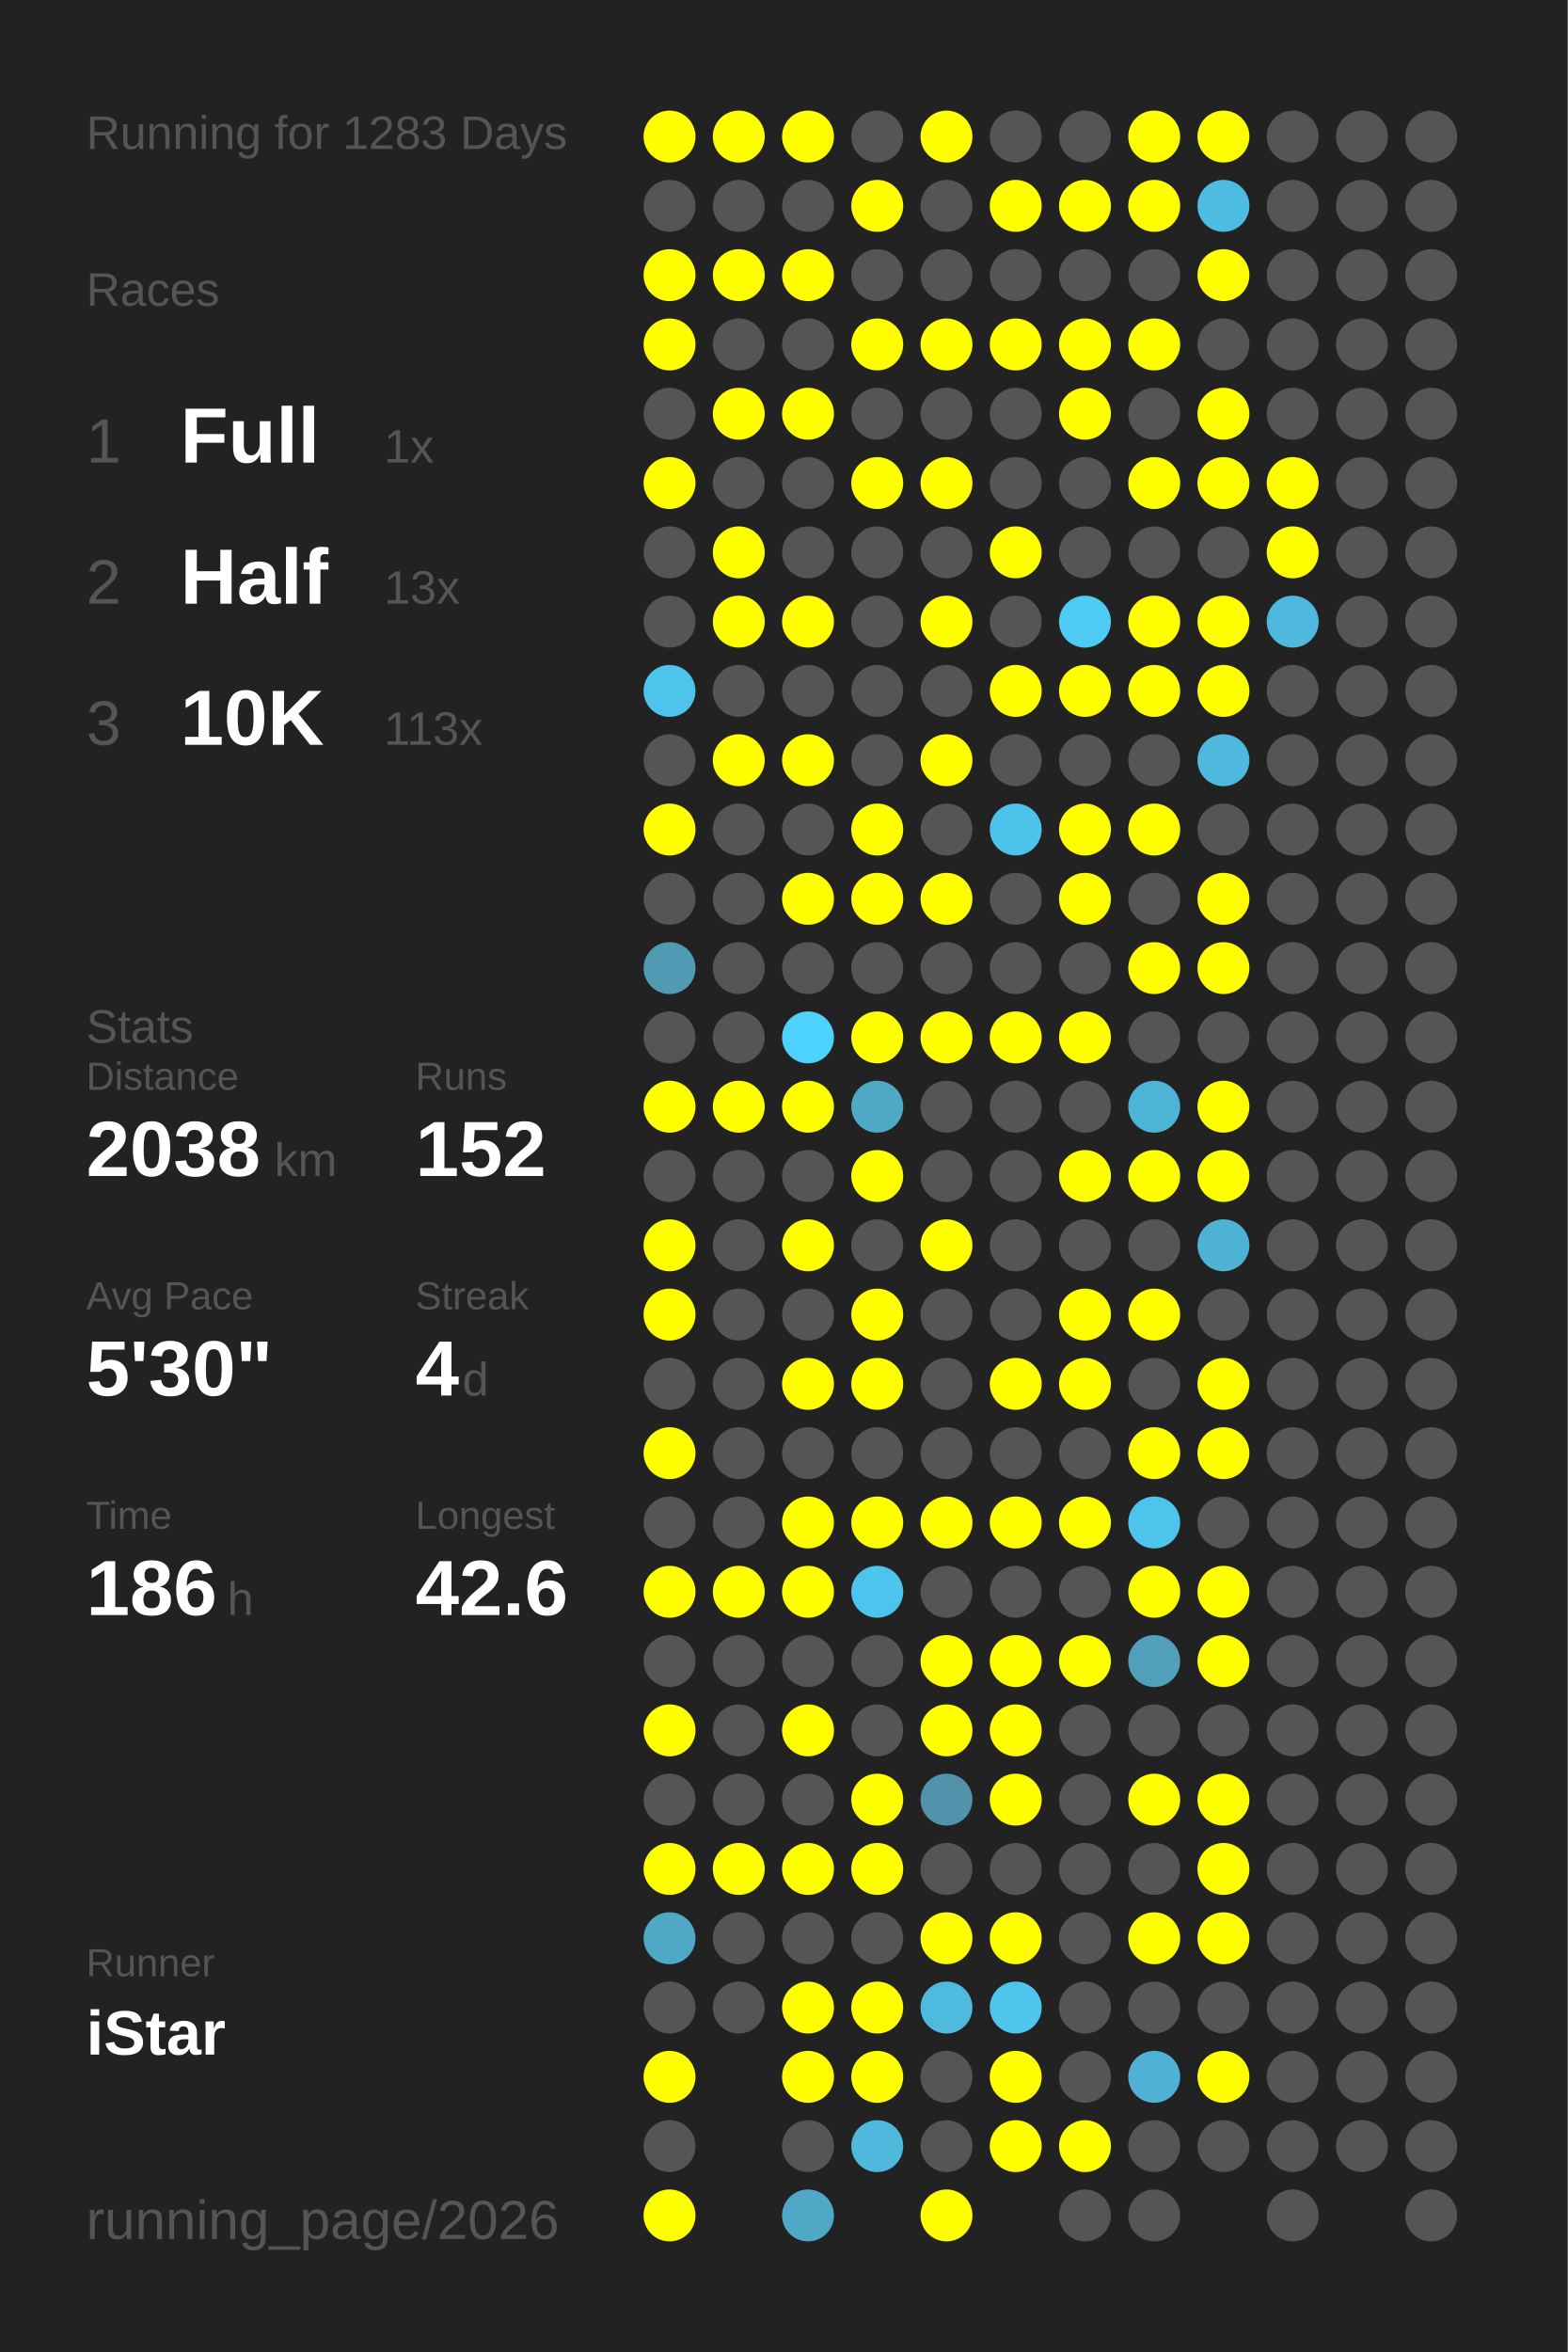
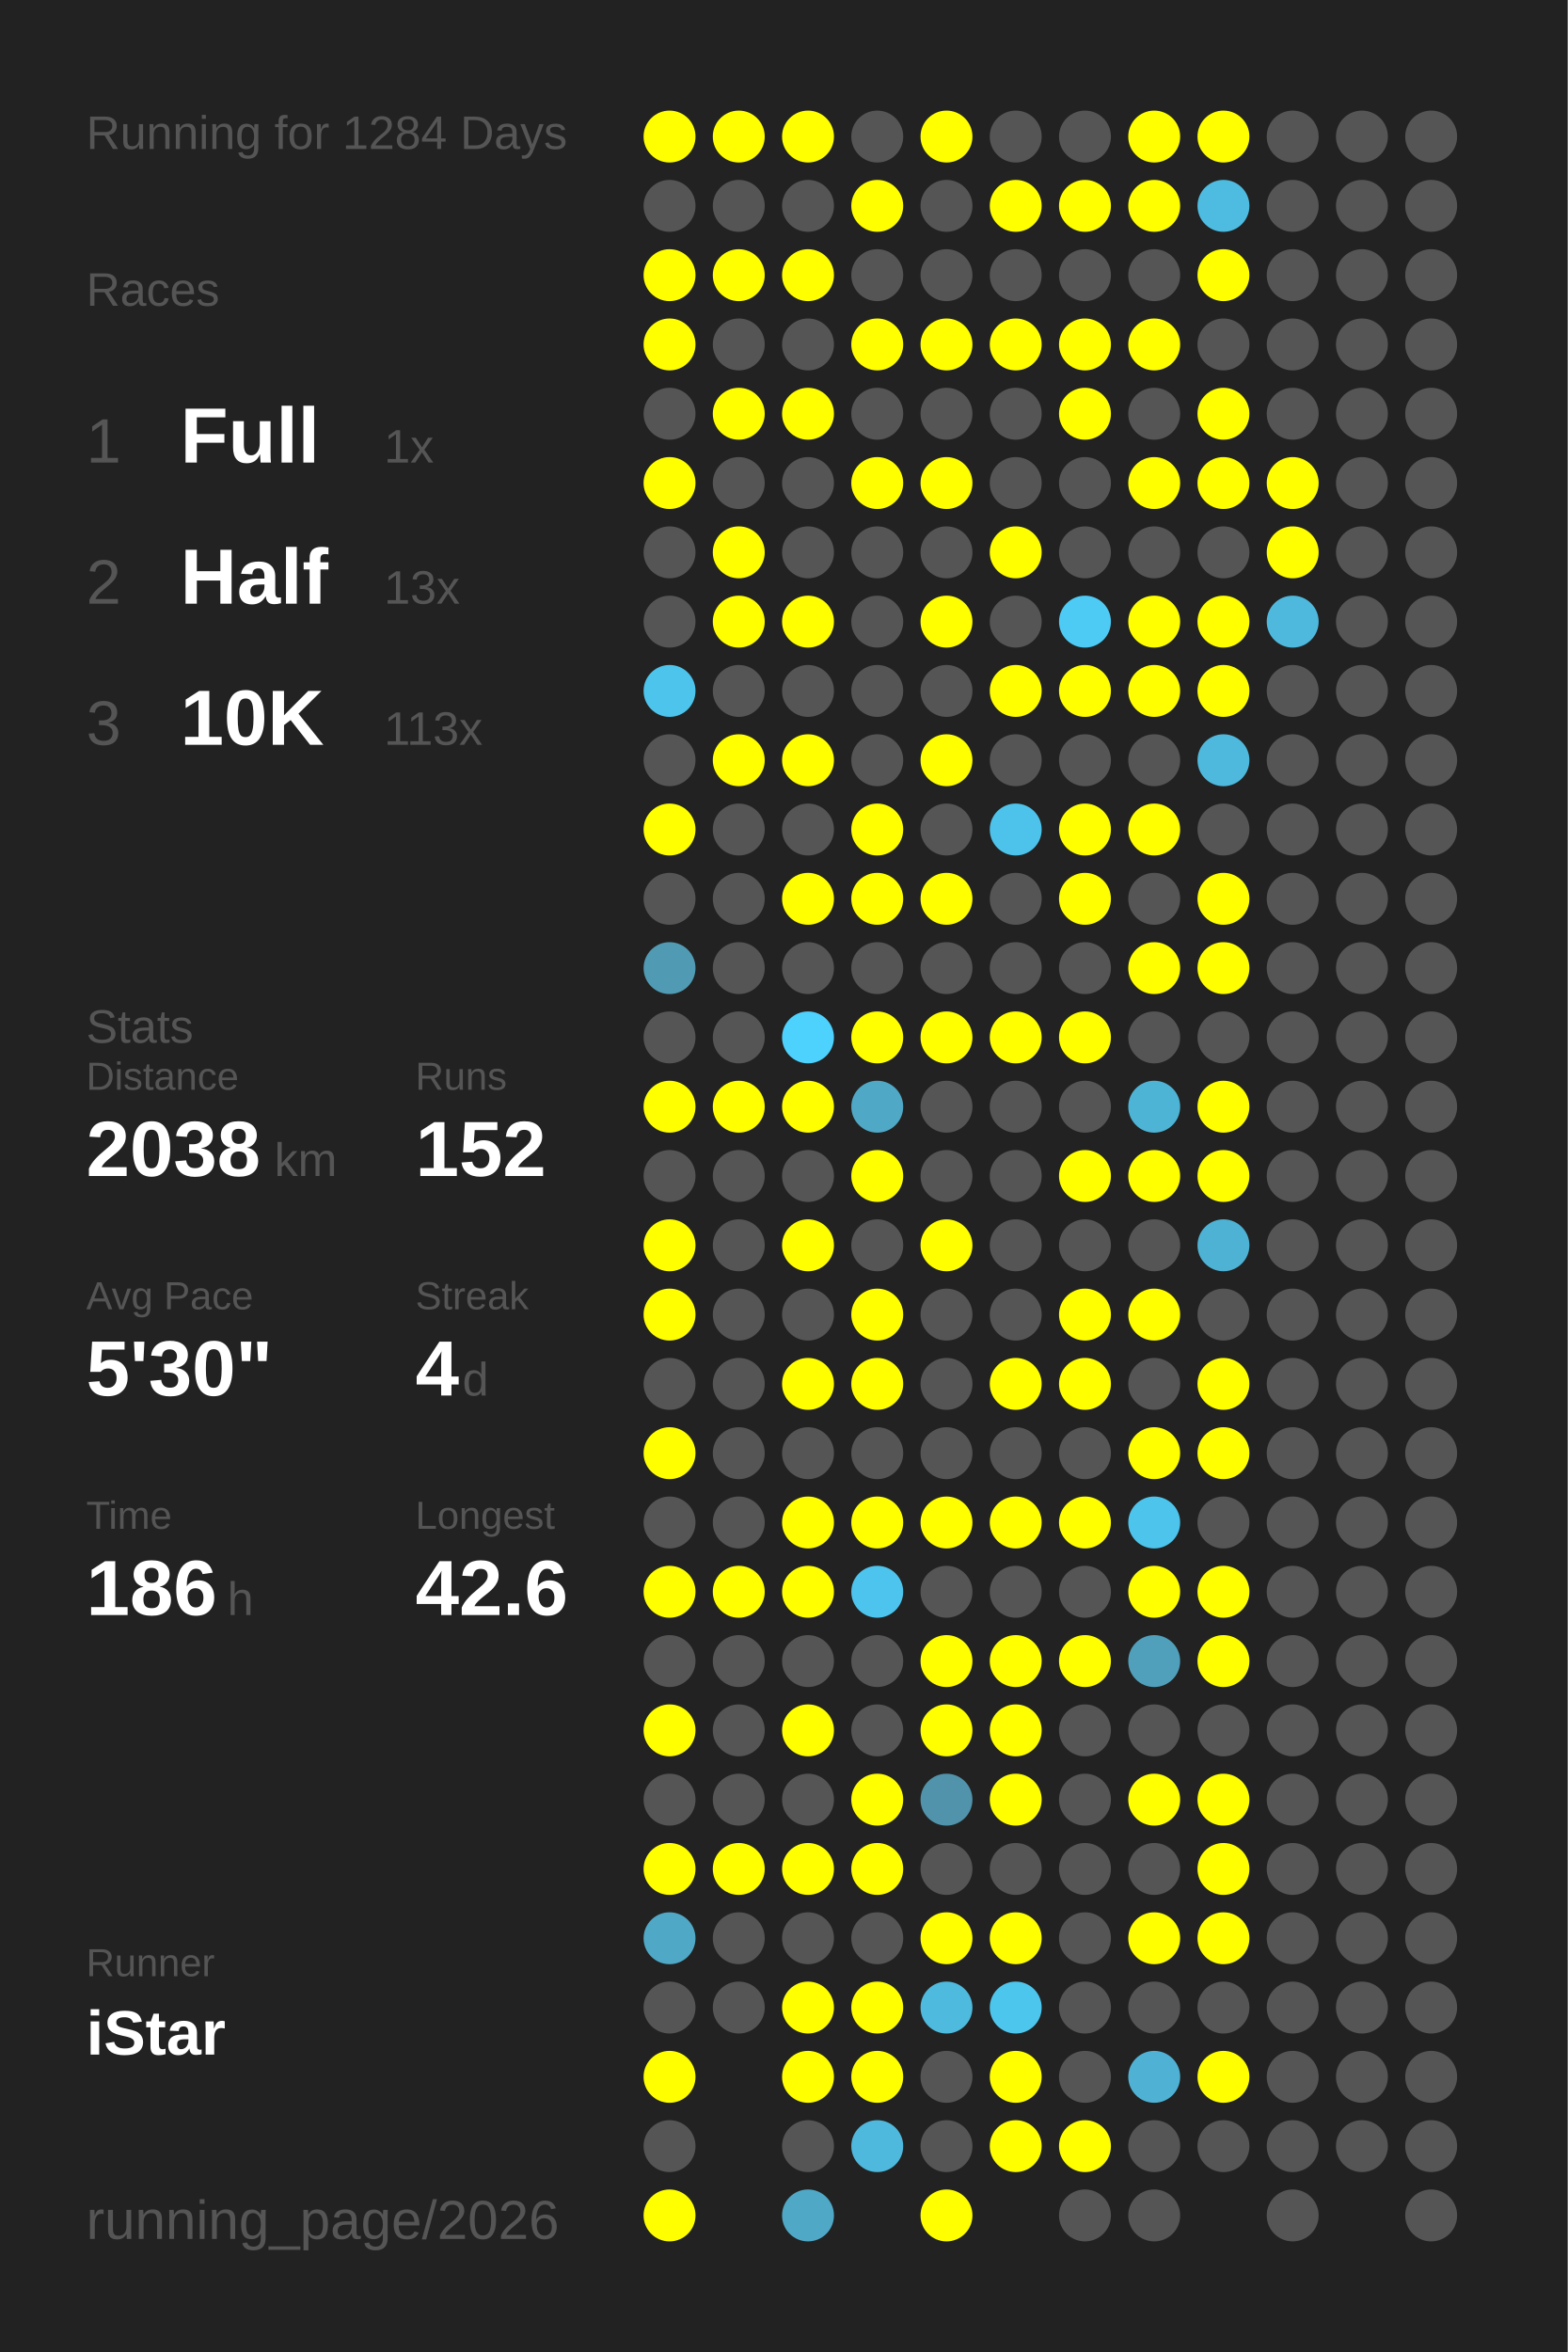
<svg xmlns="http://www.w3.org/2000/svg" baseProfile="full" height="300mm" version="1.1" viewBox="0,0,200,300" width="200mm">
  <defs />
  <rect fill="#222222" height="300" width="200" x="0" y="0" />
-   <text fill="#555555" style="font-size:6px; font-family:Arial;" x="11" y="19">Running for 1283 Days</text>
+   <text fill="#555555" style="font-size:6px; font-family:Arial;" x="11" y="19">Running for 1284 Days</text>
  <text fill="#555555" style="font-size:6px; font-family:Arial;" x="11" y="39">Races</text>
  <text fill="#555555" style="font-size:8px; font-family:Arial;" x="11" y="59">1</text>
  <text fill="#FFFFFF" style="font-size:10px; font-family:Arial; font-weight:bold;" x="23" y="59">Full</text>
  <text fill="#555555" style="font-size:6px; font-family:Arial;" x="49" y="59">1x</text>
  <text fill="#555555" style="font-size:8px; font-family:Arial;" x="11" y="77">2</text>
  <text fill="#FFFFFF" style="font-size:10px; font-family:Arial; font-weight:bold;" x="23" y="77">Half</text>
  <text fill="#555555" style="font-size:6px; font-family:Arial;" x="49" y="77">13x</text>
  <text fill="#555555" style="font-size:8px; font-family:Arial;" x="11" y="95">3</text>
  <text fill="#FFFFFF" style="font-size:10px; font-family:Arial; font-weight:bold;" x="23" y="95">10K</text>
  <text fill="#555555" style="font-size:6px; font-family:Arial;" x="49" y="95">113x</text>
  <text fill="#555555" style="font-size:6px; font-family:Arial;" x="11" y="133">Stats</text>
  <text fill="#555555" style="font-size:5px; font-family:Arial;" x="11" y="139">Distance</text>
  <text fill="#FFFFFF" style="font-size:10px; font-family:Arial; font-weight:bold;" x="11" y="150">2038</text>
  <text fill="#555555" style="font-size:6px; font-family:Arial;" x="35" y="150">km</text>
  <text fill="#555555" style="font-size:5px; font-family:Arial;" x="53" y="139">Runs</text>
  <text fill="#FFFFFF" style="font-size:10px; font-family:Arial; font-weight:bold;" x="53" y="150">152</text>
  <text fill="#555555" style="font-size:5px; font-family:Arial;" x="11" y="167">Avg Pace</text>
  <text fill="#FFFFFF" style="font-size:10px; font-family:Arial; font-weight:bold;" x="11" y="178">5'30"</text>
  <text fill="#555555" style="font-size:5px; font-family:Arial;" x="53" y="167">Streak</text>
  <text fill="#FFFFFF" style="font-size:10px; font-family:Arial; font-weight:bold;" x="53" y="178">4</text>
  <text fill="#555555" style="font-size:6px; font-family:Arial;" x="59" y="178">d</text>
  <text fill="#555555" style="font-size:5px; font-family:Arial;" x="11" y="195">Time</text>
  <text fill="#FFFFFF" style="font-size:10px; font-family:Arial; font-weight:bold;" x="11" y="206">186</text>
  <text fill="#555555" style="font-size:6px; font-family:Arial;" x="29" y="206">h</text>
  <text fill="#555555" style="font-size:5px; font-family:Arial;" x="53" y="195">Longest</text>
  <text fill="#FFFFFF" style="font-size:10px; font-family:Arial; font-weight:bold;" x="53" y="206">42.6</text>
  <text fill="#555555" style="font-size:5px; font-family:Arial;" x="11" y="252.065">Runner</text>
  <text fill="#FFFFFF" style="font-size:8px; font-family:Arial; font-weight:bold;" x="11" y="262.065">iStar</text>
  <text fill="#555555" style="font-size:7px; font-family:Arial;" x="11" y="285.581">running_page/2026</text>
  <circle cx="85.417" cy="17.419" fill="#FFFF00" r="3.312" />
  <circle cx="85.417" cy="26.258" fill="#555555" r="3.312" />
  <circle cx="85.417" cy="35.097" fill="#FFFF00" r="3.312" />
  <circle cx="85.417" cy="43.935" fill="#FFFF00" r="3.312" />
  <circle cx="85.417" cy="52.774" fill="#555555" r="3.312" />
  <circle cx="85.417" cy="61.613" fill="#FFFF00" r="3.312" />
  <circle cx="85.417" cy="70.452" fill="#555555" r="3.312" />
  <circle cx="85.417" cy="79.29" fill="#555555" r="3.312" />
  <circle cx="85.417" cy="88.129" fill="#4dc4eb" r="3.312" />
  <circle cx="85.417" cy="96.968" fill="#555555" r="3.312" />
  <circle cx="85.417" cy="105.806" fill="#FFFF00" r="3.312" />
  <circle cx="85.417" cy="114.645" fill="#555555" r="3.312" />
  <circle cx="85.417" cy="123.484" fill="#509ab3" r="3.312" />
  <circle cx="85.417" cy="132.323" fill="#555555" r="3.312" />
  <circle cx="85.417" cy="141.161" fill="#FFFF00" r="3.312" />
  <circle cx="85.417" cy="150" fill="#555555" r="3.312" />
  <circle cx="85.417" cy="158.839" fill="#FFFF00" r="3.312" />
  <circle cx="85.417" cy="167.677" fill="#FFFF00" r="3.312" />
  <circle cx="85.417" cy="176.516" fill="#555555" r="3.312" />
  <circle cx="85.417" cy="185.355" fill="#FFFF00" r="3.312" />
  <circle cx="85.417" cy="194.194" fill="#555555" r="3.312" />
  <circle cx="85.417" cy="203.032" fill="#FFFF00" r="3.312" />
  <circle cx="85.417" cy="211.871" fill="#555555" r="3.312" />
  <circle cx="85.417" cy="220.71" fill="#FFFF00" r="3.312" />
  <circle cx="85.417" cy="229.548" fill="#555555" r="3.312" />
  <circle cx="85.417" cy="238.387" fill="#FFFF00" r="3.312" />
  <circle cx="85.417" cy="247.226" fill="#4fa8c6" r="3.312" />
  <circle cx="85.417" cy="256.065" fill="#555555" r="3.312" />
  <circle cx="85.417" cy="264.903" fill="#FFFF00" r="3.312" />
  <circle cx="85.417" cy="273.742" fill="#555555" r="3.312" />
  <circle cx="85.417" cy="282.581" fill="#FFFF00" r="3.312" />
  <circle cx="94.25" cy="17.419" fill="#FFFF00" r="3.312" />
  <circle cx="94.25" cy="26.258" fill="#555555" r="3.312" />
  <circle cx="94.25" cy="35.097" fill="#FFFF00" r="3.312" />
  <circle cx="94.25" cy="43.935" fill="#555555" r="3.312" />
  <circle cx="94.25" cy="52.774" fill="#FFFF00" r="3.312" />
  <circle cx="94.25" cy="61.613" fill="#555555" r="3.312" />
  <circle cx="94.25" cy="70.452" fill="#FFFF00" r="3.312" />
  <circle cx="94.25" cy="79.29" fill="#FFFF00" r="3.312" />
  <circle cx="94.25" cy="88.129" fill="#555555" r="3.312" />
  <circle cx="94.25" cy="96.968" fill="#FFFF00" r="3.312" />
  <circle cx="94.25" cy="105.806" fill="#555555" r="3.312" />
  <circle cx="94.25" cy="114.645" fill="#555555" r="3.312" />
  <circle cx="94.25" cy="123.484" fill="#555555" r="3.312" />
  <circle cx="94.25" cy="132.323" fill="#555555" r="3.312" />
  <circle cx="94.25" cy="141.161" fill="#FFFF00" r="3.312" />
  <circle cx="94.25" cy="150" fill="#555555" r="3.312" />
  <circle cx="94.25" cy="158.839" fill="#555555" r="3.312" />
  <circle cx="94.25" cy="167.677" fill="#555555" r="3.312" />
  <circle cx="94.25" cy="176.516" fill="#555555" r="3.312" />
  <circle cx="94.25" cy="185.355" fill="#555555" r="3.312" />
  <circle cx="94.25" cy="194.194" fill="#555555" r="3.312" />
  <circle cx="94.25" cy="203.032" fill="#FFFF00" r="3.312" />
  <circle cx="94.25" cy="211.871" fill="#555555" r="3.312" />
  <circle cx="94.25" cy="220.71" fill="#555555" r="3.312" />
  <circle cx="94.25" cy="229.548" fill="#555555" r="3.312" />
  <circle cx="94.25" cy="238.387" fill="#FFFF00" r="3.312" />
  <circle cx="94.25" cy="247.226" fill="#555555" r="3.312" />
  <circle cx="94.25" cy="256.065" fill="#555555" r="3.312" />
  <circle cx="103.083" cy="17.419" fill="#FFFF00" r="3.312" />
  <circle cx="103.083" cy="26.258" fill="#555555" r="3.312" />
  <circle cx="103.083" cy="35.097" fill="#FFFF00" r="3.312" />
  <circle cx="103.083" cy="43.935" fill="#555555" r="3.312" />
  <circle cx="103.083" cy="52.774" fill="#FFFF00" r="3.312" />
  <circle cx="103.083" cy="61.613" fill="#555555" r="3.312" />
  <circle cx="103.083" cy="70.452" fill="#555555" r="3.312" />
  <circle cx="103.083" cy="79.29" fill="#FFFF00" r="3.312" />
  <circle cx="103.083" cy="88.129" fill="#555555" r="3.312" />
  <circle cx="103.083" cy="96.968" fill="#FFFF00" r="3.312" />
  <circle cx="103.083" cy="105.806" fill="#555555" r="3.312" />
  <circle cx="103.083" cy="114.645" fill="#FFFF00" r="3.312" />
  <circle cx="103.083" cy="123.484" fill="#555555" r="3.312" />
  <circle cx="103.083" cy="132.323" fill="#4dd1fd" r="3.312" />
  <circle cx="103.083" cy="141.161" fill="#FFFF00" r="3.312" />
  <circle cx="103.083" cy="150" fill="#555555" r="3.312" />
  <circle cx="103.083" cy="158.839" fill="#FFFF00" r="3.312" />
  <circle cx="103.083" cy="167.677" fill="#555555" r="3.312" />
  <circle cx="103.083" cy="176.516" fill="#FFFF00" r="3.312" />
  <circle cx="103.083" cy="185.355" fill="#555555" r="3.312" />
  <circle cx="103.083" cy="194.194" fill="#FFFF00" r="3.312" />
  <circle cx="103.083" cy="203.032" fill="#FFFF00" r="3.312" />
  <circle cx="103.083" cy="211.871" fill="#555555" r="3.312" />
  <circle cx="103.083" cy="220.71" fill="#FFFF00" r="3.312" />
  <circle cx="103.083" cy="229.548" fill="#555555" r="3.312" />
  <circle cx="103.083" cy="238.387" fill="#FFFF00" r="3.312" />
  <circle cx="103.083" cy="247.226" fill="#555555" r="3.312" />
  <circle cx="103.083" cy="256.065" fill="#FFFF00" r="3.312" />
  <circle cx="103.083" cy="264.903" fill="#FFFF00" r="3.312" />
  <circle cx="103.083" cy="273.742" fill="#555555" r="3.312" />
  <circle cx="103.083" cy="282.581" fill="#4fa8c6" r="3.312" />
  <circle cx="111.917" cy="17.419" fill="#555555" r="3.312" />
  <circle cx="111.917" cy="26.258" fill="#FFFF00" r="3.312" />
  <circle cx="111.917" cy="35.097" fill="#555555" r="3.312" />
  <circle cx="111.917" cy="43.935" fill="#FFFF00" r="3.312" />
  <circle cx="111.917" cy="52.774" fill="#555555" r="3.312" />
  <circle cx="111.917" cy="61.613" fill="#FFFF00" r="3.312" />
  <circle cx="111.917" cy="70.452" fill="#555555" r="3.312" />
  <circle cx="111.917" cy="79.29" fill="#555555" r="3.312" />
  <circle cx="111.917" cy="88.129" fill="#555555" r="3.312" />
  <circle cx="111.917" cy="96.968" fill="#555555" r="3.312" />
  <circle cx="111.917" cy="105.806" fill="#FFFF00" r="3.312" />
  <circle cx="111.917" cy="114.645" fill="#FFFF00" r="3.312" />
  <circle cx="111.917" cy="123.484" fill="#555555" r="3.312" />
  <circle cx="111.917" cy="132.323" fill="#FFFF00" r="3.312" />
  <circle cx="111.917" cy="141.161" fill="#4fa8c6" r="3.312" />
  <circle cx="111.917" cy="150" fill="#FFFF00" r="3.312" />
  <circle cx="111.917" cy="158.839" fill="#555555" r="3.312" />
  <circle cx="111.917" cy="167.677" fill="#FFFF00" r="3.312" />
  <circle cx="111.917" cy="176.516" fill="#FFFF00" r="3.312" />
  <circle cx="111.917" cy="185.355" fill="#555555" r="3.312" />
  <circle cx="111.917" cy="194.194" fill="#FFFF00" r="3.312" />
  <circle cx="111.917" cy="203.032" fill="#4dc4ed" r="3.312" />
  <circle cx="111.917" cy="211.871" fill="#555555" r="3.312" />
  <circle cx="111.917" cy="220.71" fill="#555555" r="3.312" />
  <circle cx="111.917" cy="229.548" fill="#FFFF00" r="3.312" />
  <circle cx="111.917" cy="238.387" fill="#FFFF00" r="3.312" />
  <circle cx="111.917" cy="247.226" fill="#555555" r="3.312" />
  <circle cx="111.917" cy="256.065" fill="#FFFF00" r="3.312" />
  <circle cx="111.917" cy="264.903" fill="#FFFF00" r="3.312" />
  <circle cx="111.917" cy="273.742" fill="#4eb9dd" r="3.312" />
  <circle cx="120.75" cy="17.419" fill="#FFFF00" r="3.312" />
  <circle cx="120.75" cy="26.258" fill="#555555" r="3.312" />
  <circle cx="120.75" cy="35.097" fill="#555555" r="3.312" />
  <circle cx="120.75" cy="43.935" fill="#FFFF00" r="3.312" />
  <circle cx="120.75" cy="52.774" fill="#555555" r="3.312" />
  <circle cx="120.75" cy="61.613" fill="#FFFF00" r="3.312" />
  <circle cx="120.75" cy="70.452" fill="#555555" r="3.312" />
  <circle cx="120.75" cy="79.29" fill="#FFFF00" r="3.312" />
  <circle cx="120.75" cy="88.129" fill="#555555" r="3.312" />
  <circle cx="120.75" cy="96.968" fill="#FFFF00" r="3.312" />
  <circle cx="120.75" cy="105.806" fill="#555555" r="3.312" />
  <circle cx="120.75" cy="114.645" fill="#FFFF00" r="3.312" />
  <circle cx="120.75" cy="123.484" fill="#555555" r="3.312" />
  <circle cx="120.75" cy="132.323" fill="#FFFF00" r="3.312" />
  <circle cx="120.75" cy="141.161" fill="#555555" r="3.312" />
  <circle cx="120.75" cy="150" fill="#555555" r="3.312" />
  <circle cx="120.75" cy="158.839" fill="#FFFF00" r="3.312" />
  <circle cx="120.75" cy="167.677" fill="#555555" r="3.312" />
  <circle cx="120.75" cy="176.516" fill="#555555" r="3.312" />
  <circle cx="120.75" cy="185.355" fill="#555555" r="3.312" />
  <circle cx="120.75" cy="194.194" fill="#FFFF00" r="3.312" />
  <circle cx="120.75" cy="203.032" fill="#555555" r="3.312" />
  <circle cx="120.75" cy="211.871" fill="#FFFF00" r="3.312" />
  <circle cx="120.75" cy="220.71" fill="#FFFF00" r="3.312" />
  <circle cx="120.75" cy="229.548" fill="#5093aa" r="3.312" />
  <circle cx="120.75" cy="238.387" fill="#555555" r="3.312" />
  <circle cx="120.75" cy="247.226" fill="#FFFF00" r="3.312" />
  <circle cx="120.75" cy="256.065" fill="#4ebade" r="3.312" />
  <circle cx="120.75" cy="264.903" fill="#555555" r="3.312" />
  <circle cx="120.75" cy="273.742" fill="#555555" r="3.312" />
  <circle cx="120.75" cy="282.581" fill="#FFFF00" r="3.312" />
  <circle cx="129.583" cy="17.419" fill="#555555" r="3.312" />
  <circle cx="129.583" cy="26.258" fill="#FFFF00" r="3.312" />
  <circle cx="129.583" cy="35.097" fill="#555555" r="3.312" />
  <circle cx="129.583" cy="43.935" fill="#FFFF00" r="3.312" />
  <circle cx="129.583" cy="52.774" fill="#555555" r="3.312" />
  <circle cx="129.583" cy="61.613" fill="#555555" r="3.312" />
  <circle cx="129.583" cy="70.452" fill="#FFFF00" r="3.312" />
  <circle cx="129.583" cy="79.29" fill="#555555" r="3.312" />
  <circle cx="129.583" cy="88.129" fill="#FFFF00" r="3.312" />
  <circle cx="129.583" cy="96.968" fill="#555555" r="3.312" />
  <circle cx="129.583" cy="105.806" fill="#4dc3eb" r="3.312" />
  <circle cx="129.583" cy="114.645" fill="#555555" r="3.312" />
  <circle cx="129.583" cy="123.484" fill="#555555" r="3.312" />
  <circle cx="129.583" cy="132.323" fill="#FFFF00" r="3.312" />
  <circle cx="129.583" cy="141.161" fill="#555555" r="3.312" />
  <circle cx="129.583" cy="150" fill="#555555" r="3.312" />
  <circle cx="129.583" cy="158.839" fill="#555555" r="3.312" />
  <circle cx="129.583" cy="167.677" fill="#555555" r="3.312" />
  <circle cx="129.583" cy="176.516" fill="#FFFF00" r="3.312" />
  <circle cx="129.583" cy="185.355" fill="#555555" r="3.312" />
  <circle cx="129.583" cy="194.194" fill="#FFFF00" r="3.312" />
  <circle cx="129.583" cy="203.032" fill="#555555" r="3.312" />
  <circle cx="129.583" cy="211.871" fill="#FFFF00" r="3.312" />
  <circle cx="129.583" cy="220.71" fill="#FFFF00" r="3.312" />
  <circle cx="129.583" cy="229.548" fill="#FFFF00" r="3.312" />
  <circle cx="129.583" cy="238.387" fill="#555555" r="3.312" />
  <circle cx="129.583" cy="247.226" fill="#FFFF00" r="3.312" />
  <circle cx="129.583" cy="256.065" fill="#4dc6ee" r="3.312" />
  <circle cx="129.583" cy="264.903" fill="#FFFF00" r="3.312" />
  <circle cx="129.583" cy="273.742" fill="#FFFF00" r="3.312" />
  <circle cx="138.417" cy="17.419" fill="#555555" r="3.312" />
  <circle cx="138.417" cy="26.258" fill="#FFFF00" r="3.312" />
  <circle cx="138.417" cy="35.097" fill="#555555" r="3.312" />
  <circle cx="138.417" cy="43.935" fill="#FFFF00" r="3.312" />
  <circle cx="138.417" cy="52.774" fill="#FFFF00" r="3.312" />
  <circle cx="138.417" cy="61.613" fill="#555555" r="3.312" />
  <circle cx="138.417" cy="70.452" fill="#555555" r="3.312" />
  <circle cx="138.417" cy="79.29" fill="#4dcbf5" r="3.312" />
  <circle cx="138.417" cy="88.129" fill="#FFFF00" r="3.312" />
  <circle cx="138.417" cy="96.968" fill="#555555" r="3.312" />
  <circle cx="138.417" cy="105.806" fill="#FFFF00" r="3.312" />
  <circle cx="138.417" cy="114.645" fill="#FFFF00" r="3.312" />
  <circle cx="138.417" cy="123.484" fill="#555555" r="3.312" />
  <circle cx="138.417" cy="132.323" fill="#FFFF00" r="3.312" />
  <circle cx="138.417" cy="141.161" fill="#555555" r="3.312" />
  <circle cx="138.417" cy="150" fill="#FFFF00" r="3.312" />
  <circle cx="138.417" cy="158.839" fill="#555555" r="3.312" />
  <circle cx="138.417" cy="167.677" fill="#FFFF00" r="3.312" />
  <circle cx="138.417" cy="176.516" fill="#FFFF00" r="3.312" />
  <circle cx="138.417" cy="185.355" fill="#555555" r="3.312" />
  <circle cx="138.417" cy="194.194" fill="#FFFF00" r="3.312" />
  <circle cx="138.417" cy="203.032" fill="#555555" r="3.312" />
  <circle cx="138.417" cy="211.871" fill="#FFFF00" r="3.312" />
  <circle cx="138.417" cy="220.71" fill="#555555" r="3.312" />
  <circle cx="138.417" cy="229.548" fill="#555555" r="3.312" />
  <circle cx="138.417" cy="238.387" fill="#555555" r="3.312" />
  <circle cx="138.417" cy="247.226" fill="#555555" r="3.312" />
  <circle cx="138.417" cy="256.065" fill="#555555" r="3.312" />
  <circle cx="138.417" cy="264.903" fill="#555555" r="3.312" />
  <circle cx="138.417" cy="273.742" fill="#FFFF00" r="3.312" />
  <circle cx="138.417" cy="282.581" fill="#555555" r="3.312" />
  <circle cx="147.25" cy="17.419" fill="#FFFF00" r="3.312" />
  <circle cx="147.25" cy="26.258" fill="#FFFF00" r="3.312" />
  <circle cx="147.25" cy="35.097" fill="#555555" r="3.312" />
  <circle cx="147.25" cy="43.935" fill="#FFFF00" r="3.312" />
  <circle cx="147.25" cy="52.774" fill="#555555" r="3.312" />
  <circle cx="147.25" cy="61.613" fill="#FFFF00" r="3.312" />
  <circle cx="147.25" cy="70.452" fill="#555555" r="3.312" />
  <circle cx="147.25" cy="79.29" fill="#FFFF00" r="3.312" />
  <circle cx="147.25" cy="88.129" fill="#FFFF00" r="3.312" />
  <circle cx="147.25" cy="96.968" fill="#555555" r="3.312" />
  <circle cx="147.25" cy="105.806" fill="#FFFF00" r="3.312" />
  <circle cx="147.25" cy="114.645" fill="#555555" r="3.312" />
  <circle cx="147.25" cy="123.484" fill="#FFFF00" r="3.312" />
  <circle cx="147.25" cy="132.323" fill="#555555" r="3.312" />
  <circle cx="147.25" cy="141.161" fill="#4eb4d6" r="3.312" />
  <circle cx="147.25" cy="150" fill="#FFFF00" r="3.312" />
  <circle cx="147.25" cy="158.839" fill="#555555" r="3.312" />
  <circle cx="147.25" cy="167.677" fill="#FFFF00" r="3.312" />
  <circle cx="147.25" cy="176.516" fill="#555555" r="3.312" />
  <circle cx="147.25" cy="185.355" fill="#FFFF00" r="3.312" />
  <circle cx="147.25" cy="194.194" fill="#4dc4ec" r="3.312" />
  <circle cx="147.25" cy="203.032" fill="#FFFF00" r="3.312" />
  <circle cx="147.25" cy="211.871" fill="#50a0bb" r="3.312" />
  <circle cx="147.25" cy="220.71" fill="#555555" r="3.312" />
  <circle cx="147.25" cy="229.548" fill="#FFFF00" r="3.312" />
  <circle cx="147.25" cy="238.387" fill="#555555" r="3.312" />
  <circle cx="147.25" cy="247.226" fill="#FFFF00" r="3.312" />
  <circle cx="147.25" cy="256.065" fill="#555555" r="3.312" />
  <circle cx="147.25" cy="264.903" fill="#4fb2d4" r="3.312" />
  <circle cx="147.25" cy="273.742" fill="#555555" r="3.312" />
  <circle cx="147.25" cy="282.581" fill="#555555" r="3.312" />
  <circle cx="156.083" cy="17.419" fill="#FFFF00" r="3.312" />
  <circle cx="156.083" cy="26.258" fill="#4ebce1" r="3.312" />
  <circle cx="156.083" cy="35.097" fill="#FFFF00" r="3.312" />
  <circle cx="156.083" cy="43.935" fill="#555555" r="3.312" />
  <circle cx="156.083" cy="52.774" fill="#FFFF00" r="3.312" />
  <circle cx="156.083" cy="61.613" fill="#FFFF00" r="3.312" />
  <circle cx="156.083" cy="70.452" fill="#555555" r="3.312" />
  <circle cx="156.083" cy="79.29" fill="#FFFF00" r="3.312" />
  <circle cx="156.083" cy="88.129" fill="#FFFF00" r="3.312" />
  <circle cx="156.083" cy="96.968" fill="#4eb9dd" r="3.312" />
  <circle cx="156.083" cy="105.806" fill="#555555" r="3.312" />
  <circle cx="156.083" cy="114.645" fill="#FFFF00" r="3.312" />
  <circle cx="156.083" cy="123.484" fill="#FFFF00" r="3.312" />
  <circle cx="156.083" cy="132.323" fill="#555555" r="3.312" />
  <circle cx="156.083" cy="141.161" fill="#FFFF00" r="3.312" />
  <circle cx="156.083" cy="150" fill="#FFFF00" r="3.312" />
  <circle cx="156.083" cy="158.839" fill="#4eb2d4" r="3.312" />
  <circle cx="156.083" cy="167.677" fill="#555555" r="3.312" />
  <circle cx="156.083" cy="176.516" fill="#FFFF00" r="3.312" />
  <circle cx="156.083" cy="185.355" fill="#FFFF00" r="3.312" />
  <circle cx="156.083" cy="194.194" fill="#555555" r="3.312" />
  <circle cx="156.083" cy="203.032" fill="#FFFF00" r="3.312" />
  <circle cx="156.083" cy="211.871" fill="#FFFF00" r="3.312" />
  <circle cx="156.083" cy="220.71" fill="#555555" r="3.312" />
  <circle cx="156.083" cy="229.548" fill="#FFFF00" r="3.312" />
  <circle cx="156.083" cy="238.387" fill="#FFFF00" r="3.312" />
  <circle cx="156.083" cy="247.226" fill="#FFFF00" r="3.312" />
  <circle cx="156.083" cy="256.065" fill="#555555" r="3.312" />
  <circle cx="156.083" cy="264.903" fill="#FFFF00" r="3.312" />
  <circle cx="156.083" cy="273.742" fill="#555555" r="3.312" />
  <circle cx="164.917" cy="17.419" fill="#555555" r="3.312" />
  <circle cx="164.917" cy="26.258" fill="#555555" r="3.312" />
  <circle cx="164.917" cy="35.097" fill="#555555" r="3.312" />
  <circle cx="164.917" cy="43.935" fill="#555555" r="3.312" />
  <circle cx="164.917" cy="52.774" fill="#555555" r="3.312" />
  <circle cx="164.917" cy="61.613" fill="#FFFF00" r="3.312" />
  <circle cx="164.917" cy="70.452" fill="#FFFF00" r="3.312" />
  <circle cx="164.917" cy="79.29" fill="#4eb9dd" r="3.312" />
  <circle cx="164.917" cy="88.129" fill="#555555" r="3.312" />
  <circle cx="164.917" cy="96.968" fill="#555555" r="3.312" />
  <circle cx="164.917" cy="105.806" fill="#555555" r="3.312" />
  <circle cx="164.917" cy="114.645" fill="#555555" r="3.312" />
  <circle cx="164.917" cy="123.484" fill="#555555" r="3.312" />
  <circle cx="164.917" cy="132.323" fill="#555555" r="3.312" />
  <circle cx="164.917" cy="141.161" fill="#555555" r="3.312" />
  <circle cx="164.917" cy="150" fill="#555555" r="3.312" />
  <circle cx="164.917" cy="158.839" fill="#555555" r="3.312" />
  <circle cx="164.917" cy="167.677" fill="#555555" r="3.312" />
  <circle cx="164.917" cy="176.516" fill="#555555" r="3.312" />
  <circle cx="164.917" cy="185.355" fill="#555555" r="3.312" />
  <circle cx="164.917" cy="194.194" fill="#555555" r="3.312" />
  <circle cx="164.917" cy="203.032" fill="#555555" r="3.312" />
  <circle cx="164.917" cy="211.871" fill="#555555" r="3.312" />
  <circle cx="164.917" cy="220.71" fill="#555555" r="3.312" />
  <circle cx="164.917" cy="229.548" fill="#555555" r="3.312" />
  <circle cx="164.917" cy="238.387" fill="#555555" r="3.312" />
  <circle cx="164.917" cy="247.226" fill="#555555" r="3.312" />
  <circle cx="164.917" cy="256.065" fill="#555555" r="3.312" />
  <circle cx="164.917" cy="264.903" fill="#555555" r="3.312" />
  <circle cx="164.917" cy="273.742" fill="#555555" r="3.312" />
  <circle cx="164.917" cy="282.581" fill="#555555" r="3.312" />
  <circle cx="173.75" cy="17.419" fill="#555555" r="3.312" />
  <circle cx="173.75" cy="26.258" fill="#555555" r="3.312" />
  <circle cx="173.75" cy="35.097" fill="#555555" r="3.312" />
  <circle cx="173.75" cy="43.935" fill="#555555" r="3.312" />
  <circle cx="173.75" cy="52.774" fill="#555555" r="3.312" />
  <circle cx="173.75" cy="61.613" fill="#555555" r="3.312" />
  <circle cx="173.75" cy="70.452" fill="#555555" r="3.312" />
  <circle cx="173.75" cy="79.29" fill="#555555" r="3.312" />
  <circle cx="173.75" cy="88.129" fill="#555555" r="3.312" />
  <circle cx="173.75" cy="96.968" fill="#555555" r="3.312" />
  <circle cx="173.75" cy="105.806" fill="#555555" r="3.312" />
  <circle cx="173.75" cy="114.645" fill="#555555" r="3.312" />
  <circle cx="173.75" cy="123.484" fill="#555555" r="3.312" />
  <circle cx="173.75" cy="132.323" fill="#555555" r="3.312" />
  <circle cx="173.75" cy="141.161" fill="#555555" r="3.312" />
  <circle cx="173.75" cy="150" fill="#555555" r="3.312" />
  <circle cx="173.75" cy="158.839" fill="#555555" r="3.312" />
  <circle cx="173.75" cy="167.677" fill="#555555" r="3.312" />
  <circle cx="173.75" cy="176.516" fill="#555555" r="3.312" />
  <circle cx="173.75" cy="185.355" fill="#555555" r="3.312" />
  <circle cx="173.75" cy="194.194" fill="#555555" r="3.312" />
  <circle cx="173.75" cy="203.032" fill="#555555" r="3.312" />
  <circle cx="173.75" cy="211.871" fill="#555555" r="3.312" />
  <circle cx="173.75" cy="220.71" fill="#555555" r="3.312" />
  <circle cx="173.75" cy="229.548" fill="#555555" r="3.312" />
  <circle cx="173.75" cy="238.387" fill="#555555" r="3.312" />
  <circle cx="173.75" cy="247.226" fill="#555555" r="3.312" />
  <circle cx="173.75" cy="256.065" fill="#555555" r="3.312" />
  <circle cx="173.75" cy="264.903" fill="#555555" r="3.312" />
  <circle cx="173.75" cy="273.742" fill="#555555" r="3.312" />
  <circle cx="182.583" cy="17.419" fill="#555555" r="3.312" />
  <circle cx="182.583" cy="26.258" fill="#555555" r="3.312" />
  <circle cx="182.583" cy="35.097" fill="#555555" r="3.312" />
  <circle cx="182.583" cy="43.935" fill="#555555" r="3.312" />
  <circle cx="182.583" cy="52.774" fill="#555555" r="3.312" />
  <circle cx="182.583" cy="61.613" fill="#555555" r="3.312" />
  <circle cx="182.583" cy="70.452" fill="#555555" r="3.312" />
  <circle cx="182.583" cy="79.29" fill="#555555" r="3.312" />
  <circle cx="182.583" cy="88.129" fill="#555555" r="3.312" />
  <circle cx="182.583" cy="96.968" fill="#555555" r="3.312" />
  <circle cx="182.583" cy="105.806" fill="#555555" r="3.312" />
  <circle cx="182.583" cy="114.645" fill="#555555" r="3.312" />
  <circle cx="182.583" cy="123.484" fill="#555555" r="3.312" />
  <circle cx="182.583" cy="132.323" fill="#555555" r="3.312" />
  <circle cx="182.583" cy="141.161" fill="#555555" r="3.312" />
  <circle cx="182.583" cy="150" fill="#555555" r="3.312" />
  <circle cx="182.583" cy="158.839" fill="#555555" r="3.312" />
  <circle cx="182.583" cy="167.677" fill="#555555" r="3.312" />
  <circle cx="182.583" cy="176.516" fill="#555555" r="3.312" />
  <circle cx="182.583" cy="185.355" fill="#555555" r="3.312" />
  <circle cx="182.583" cy="194.194" fill="#555555" r="3.312" />
  <circle cx="182.583" cy="203.032" fill="#555555" r="3.312" />
  <circle cx="182.583" cy="211.871" fill="#555555" r="3.312" />
  <circle cx="182.583" cy="220.71" fill="#555555" r="3.312" />
  <circle cx="182.583" cy="229.548" fill="#555555" r="3.312" />
  <circle cx="182.583" cy="238.387" fill="#555555" r="3.312" />
  <circle cx="182.583" cy="247.226" fill="#555555" r="3.312" />
  <circle cx="182.583" cy="256.065" fill="#555555" r="3.312" />
  <circle cx="182.583" cy="264.903" fill="#555555" r="3.312" />
  <circle cx="182.583" cy="273.742" fill="#555555" r="3.312" />
  <circle cx="182.583" cy="282.581" fill="#555555" r="3.312" />
</svg>
